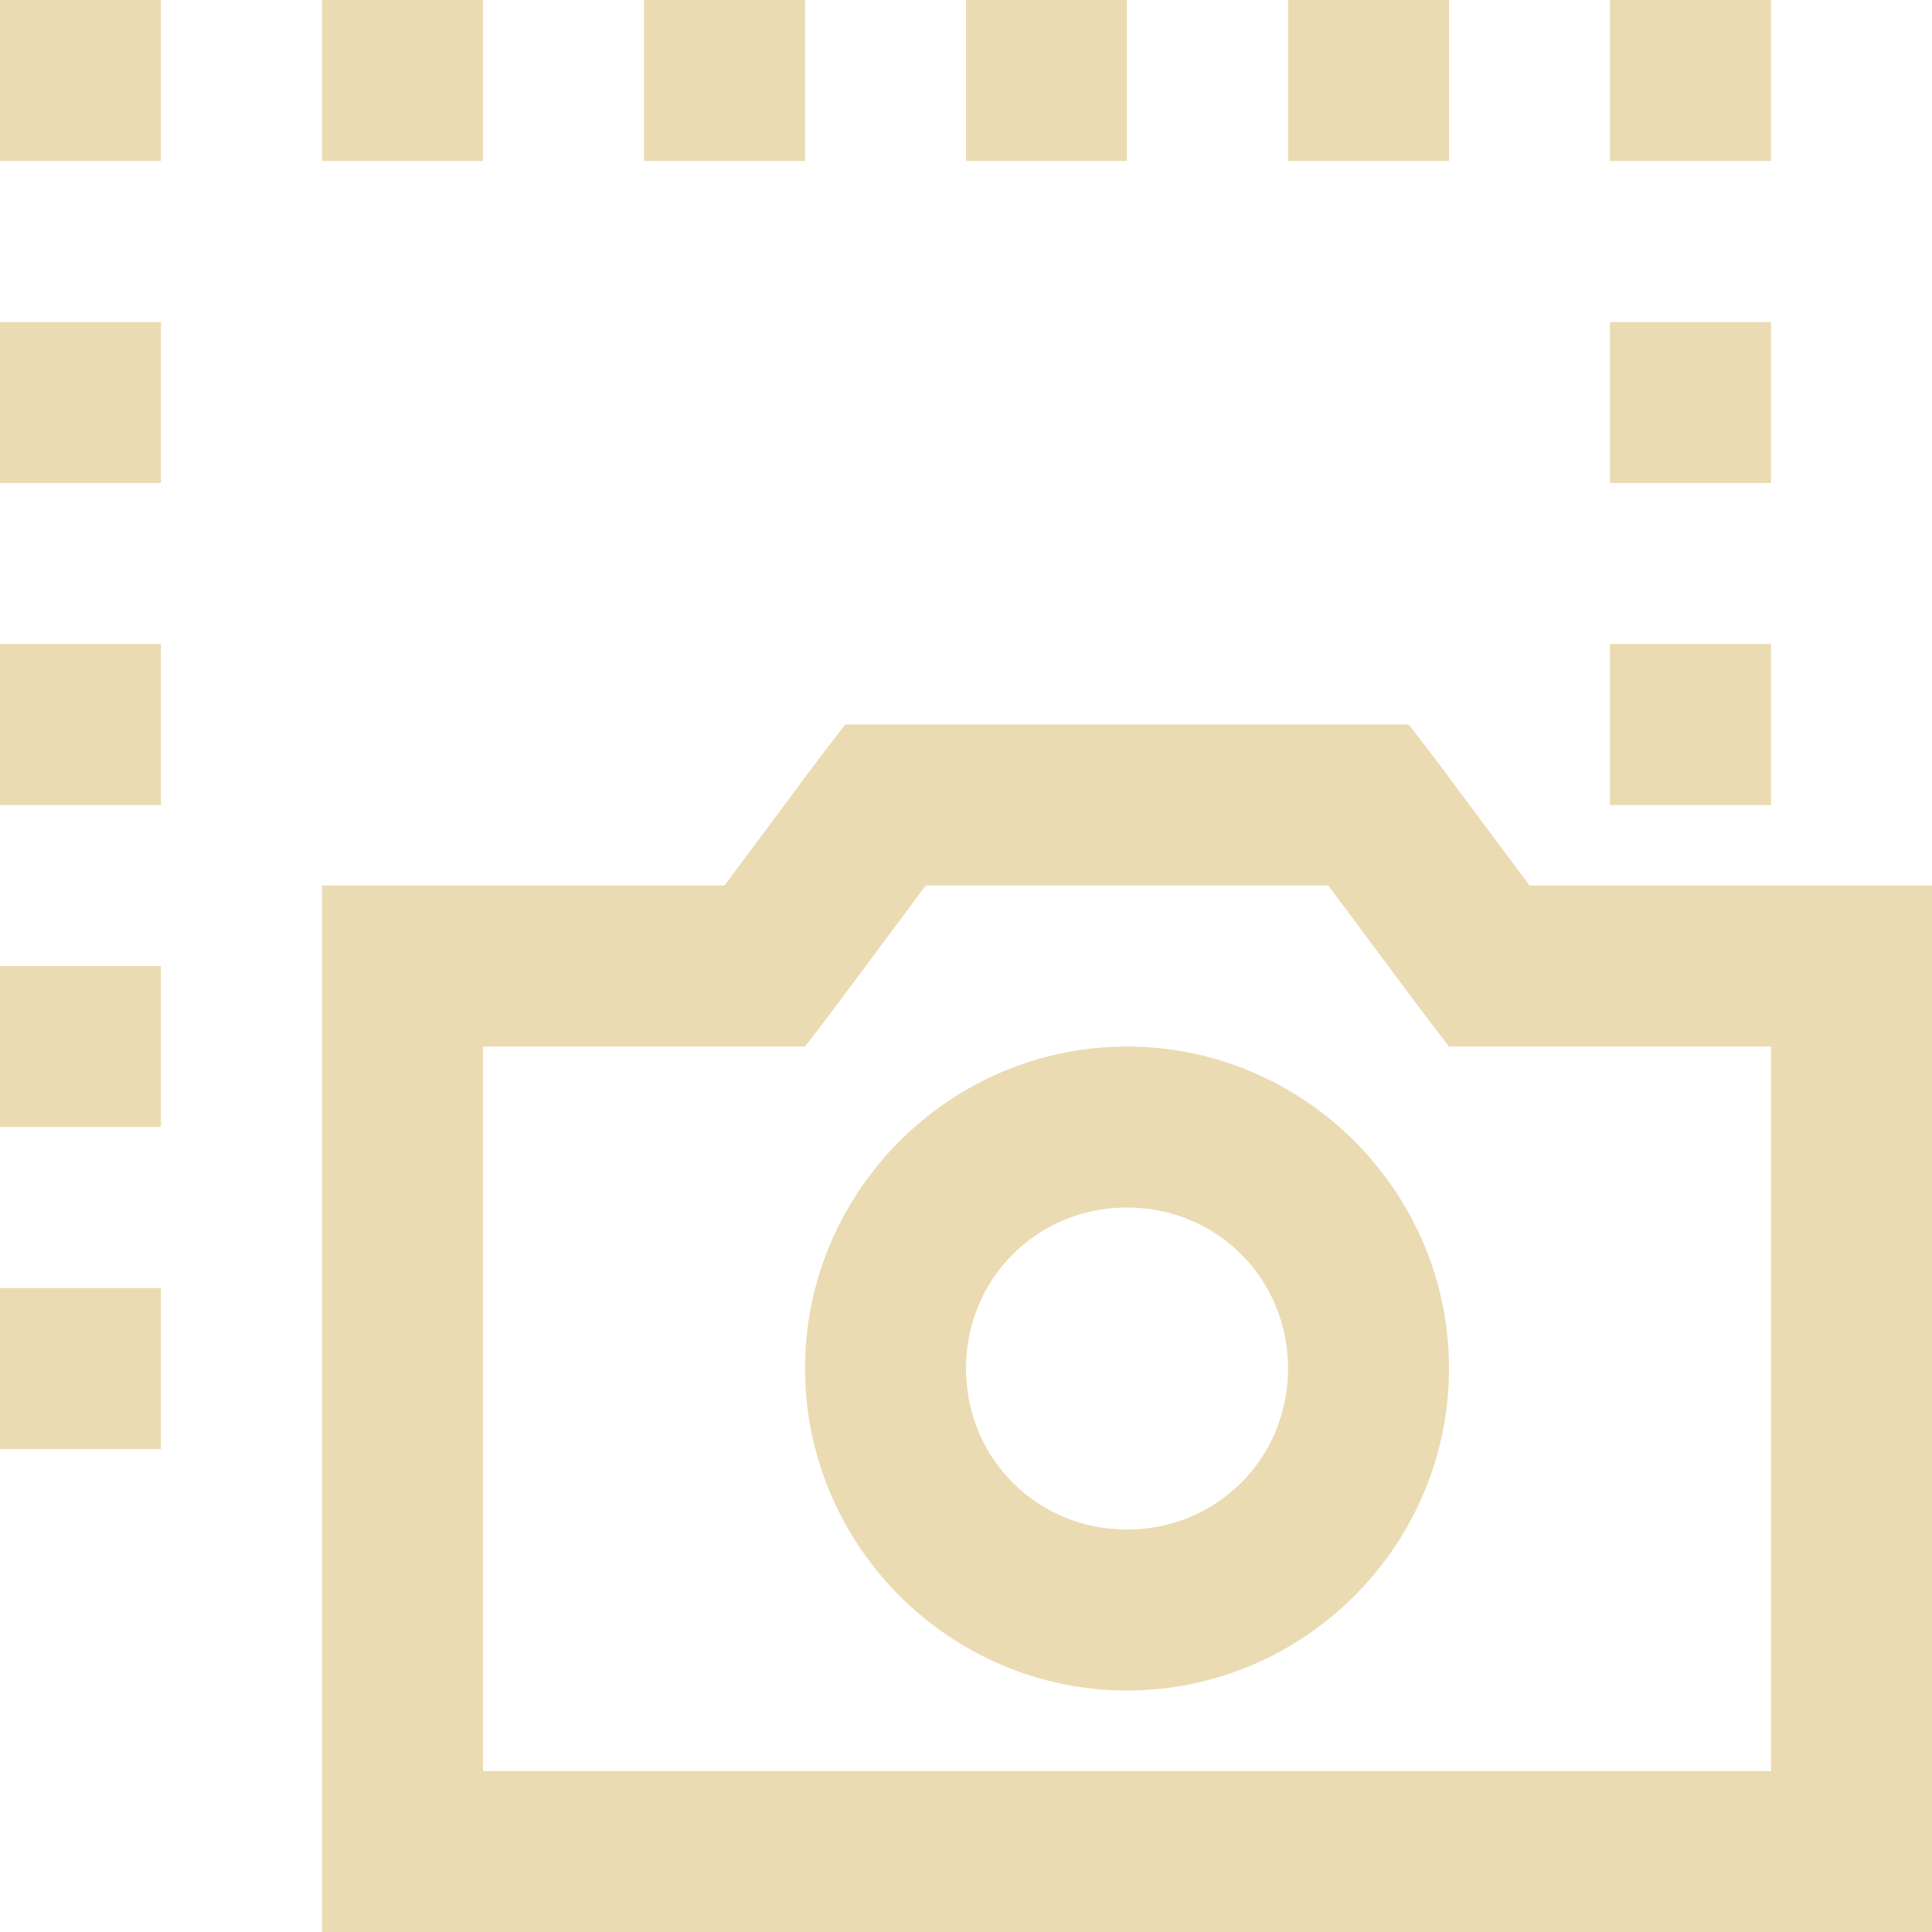
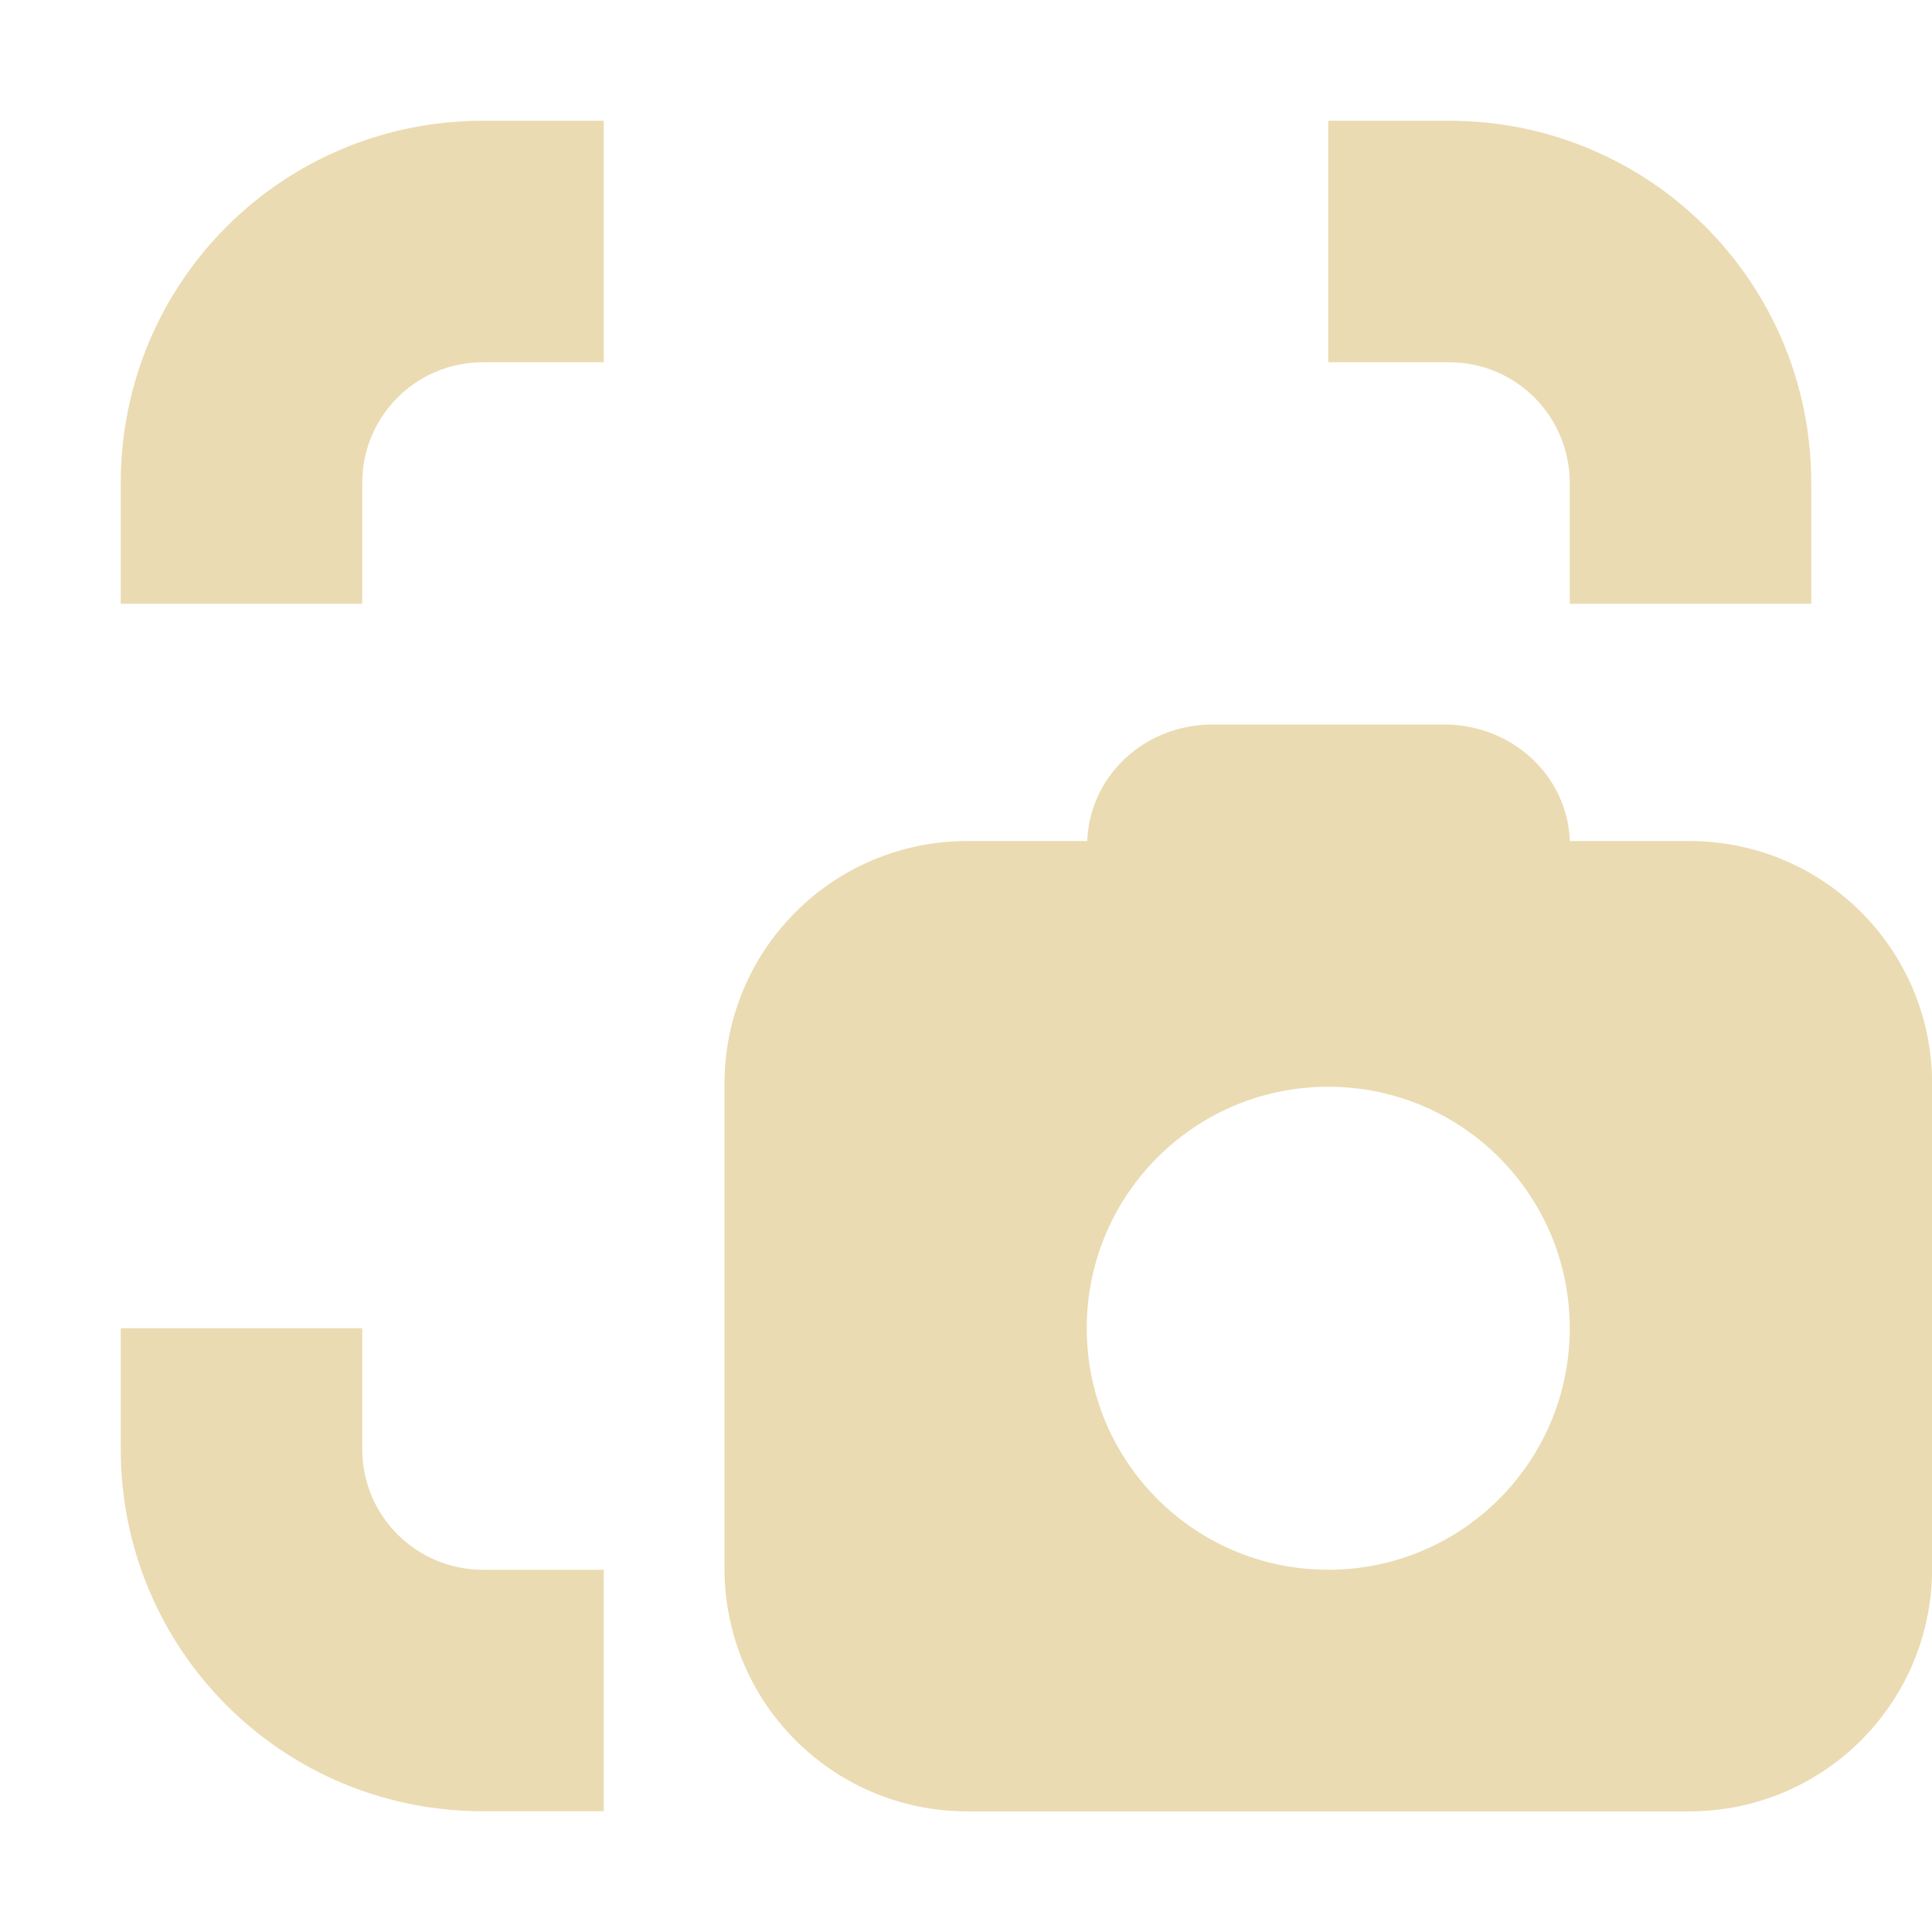
- <svg xmlns="http://www.w3.org/2000/svg" style="isolation:isolate" width="16" height="16" viewBox="0 0 16 16">
+ <svg xmlns="http://www.w3.org/2000/svg" width="16" height="16" version="1.1" viewBox="0 0 16 16">
  <defs>
-     <style id="current-color-scheme" type="text/css">
-    .ColorScheme-Text { color:#ebdbb2; } .ColorScheme-Highlight { color:#458588; }
-   </style>
-     <linearGradient id="arrongin" x1="0%" x2="0%" y1="0%" y2="100%">
-       <stop offset="0%" style="stop-color:#d79921; stop-opacity:1" />
-       <stop offset="100%" style="stop-color:#b57614; stop-opacity:1" />
-     </linearGradient>
-     <linearGradient id="aurora" x1="0%" x2="0%" y1="0%" y2="100%">
-       <stop offset="0%" style="stop-color:#83a598; stop-opacity:1" />
-       <stop offset="100%" style="stop-color:#b16286; stop-opacity:1" />
-     </linearGradient>
-     <linearGradient id="fitdance" x1="0%" x2="0%" y1="0%" y2="100%">
-       <stop offset="0%" style="stop-color:#8ec07c; stop-opacity:1" />
-       <stop offset="100%" style="stop-color:#458588; stop-opacity:1" />
-     </linearGradient>
-     <linearGradient id="oomox" x1="0%" x2="0%" y1="0%" y2="100%">
-       <stop offset="0%" style="stop-color:#458588; stop-opacity:1" />
-       <stop offset="100%" style="stop-color:#928374; stop-opacity:1" />
-     </linearGradient>
-     <linearGradient id="rainblue" x1="0%" x2="0%" y1="0%" y2="100%">
-       <stop offset="0%" style="stop-color:#b8bb26; stop-opacity:1" />
-       <stop offset="100%" style="stop-color:#076678; stop-opacity:1" />
-     </linearGradient>
-     <linearGradient id="sunrise" x1="0%" x2="0%" y1="0%" y2="100%">
-       <stop offset="0%" style="stop-color: #fe8019; stop-opacity:1" />
-       <stop offset="100%" style="stop-color: #fabd2f; stop-opacity:1" />
-     </linearGradient>
-     <linearGradient id="telinkrin" x1="0%" x2="0%" y1="0%" y2="100%">
-       <stop offset="0%" style="stop-color: #83a598; stop-opacity:1" />
-       <stop offset="100%" style="stop-color: #83a598; stop-opacity:1" />
-     </linearGradient>
-     <linearGradient id="60spsycho" x1="0%" x2="0%" y1="0%" y2="100%">
-       <stop offset="0%" style="stop-color: #fb4934; stop-opacity:1" />
-       <stop offset="25%" style="stop-color: #fabd2f; stop-opacity:1" />
-       <stop offset="50%" style="stop-color: #fe8019; stop-opacity:1" />
-       <stop offset="100%" style="stop-color: #689d6a; stop-opacity:1" />
-     </linearGradient>
-     <linearGradient id="90ssummer" x1="0%" x2="0%" y1="0%" y2="100%">
-       <stop offset="0%" style="stop-color: #b16286; stop-opacity:1" />
-       <stop offset="20%" style="stop-color: #8ec07c; stop-opacity:1" />
-       <stop offset="50%" style="stop-color: #fabd2f; stop-opacity:1" />
-       <stop offset="100%" style="stop-color: #458588; stop-opacity:1" />
-     </linearGradient>
-     <linearGradient id="cyberneon" x1="0%" x2="0%" y1="0%" y2="100%">
-       <stop offset="0" style="stop-color:#83a598; stop-opacity:1" />
-       <stop offset="1" style="stop-color:#b16286; stop-opacity:1" />
-     </linearGradient>
+     <style type="text/css">.ColorScheme-Text { color:#ebdbb2; } .ColorScheme-Highlight { color:#458588; }</style>
  </defs>
-   <path style="fill:currentColor" class="ColorScheme-Text" d="M 0 0 L 0 1.333 L 1.333 1.333 L 1.333 0 L 0 0 Z M 2.667 0 L 2.667 1.333 L 4 1.333 L 4 0 L 2.667 0 Z M 5.333 0 L 5.333 1.333 L 6.667 1.333 L 6.667 0 L 5.333 0 Z M 8 0 L 8 1.333 L 9.333 1.333 L 9.333 0 L 8 0 Z M 10.667 0 L 10.667 1.333 L 12 1.333 L 12 0 L 10.667 0 Z M 13.333 0 L 13.333 1.333 L 14.667 1.333 L 14.667 0 L 13.333 0 Z M 0 2.667 L 0 4 L 1.333 4 L 1.333 2.667 L 0 2.667 Z M 13.333 2.667 L 13.333 4 L 14.667 4 L 14.667 2.667 L 13.333 2.667 Z M 0 5.333 L 0 6.667 L 1.333 6.667 L 1.333 5.333 L 0 5.333 Z M 13.333 5.333 L 13.333 6.667 L 14.667 6.667 L 14.667 5.333 L 13.333 5.333 Z M 7 6 L 6.791 6.271 L 6 7.333 L 2.667 7.333 L 2.667 16 L 16 16 L 16 7.333 L 12.667 7.333 L 11.875 6.271 L 11.667 6 L 7 6 Z M 7.667 7.333 L 11 7.333 L 11.792 8.396 L 12 8.667 L 14.667 8.667 L 14.667 14.667 L 4 14.667 L 4 8.667 L 6.667 8.667 L 6.875 8.396 L 7.667 7.333 Z M 0 8 L 0 9.333 L 1.333 9.333 L 1.333 8 L 0 8 Z M 9.333 8.667 C 7.867 8.667 6.667 9.867 6.667 11.333 C 6.667 12.8 7.867 14 9.333 14 C 10.8 14 12 12.8 12 11.333 C 12 9.867 10.8 8.667 9.333 8.667 Z M 9.333 10 C 10.078 10 10.667 10.589 10.667 11.333 C 10.667 12.078 10.078 12.667 9.333 12.667 C 8.589 12.667 8 12.078 8 11.333 C 8 10.589 8.589 10 9.333 10 Z M 0 10.667 L 0 12 L 1.333 12 L 1.333 10.667 L 0 10.667 Z" />
+   <path class="ColorScheme-Text" fill="currentColor" d="m4 1c-1.662 0-3 1.338-3 3v1h2v-1c0-0.554 0.446-1 1-1h1v-2h-1zm7 0v2h1c0.554 0 1 0.446 1 1v1h2v-1c0-1.662-1.338-3-3-3h-1zm-0.957 5c-0.566 0-1.019 0.426-1.039 0.965h-0.992c-1.113 0-2.012 0.898-2.012 2.012v4.012c0 1.113 0.898 2.012 2.012 2.012h5.977c1.113 0 2.012-0.898 2.012-2.012v-4.012c0-1.113-0.898-2.012-2.012-2.012h-0.988c-0.02-0.539-0.476-0.965-1.043-0.965h-1.914zm0.957 3c1.105 0 2 0.894 2 2 0 1.105-0.894 2-2 2-1.105 0-2-0.894-2-2 0-1.105 0.894-2 2-2zm-10 2v1c0 1.662 1.338 3 3 3h1v-2h-1c-0.554 0-1-0.446-1-1v-1h-2z" />
</svg>
